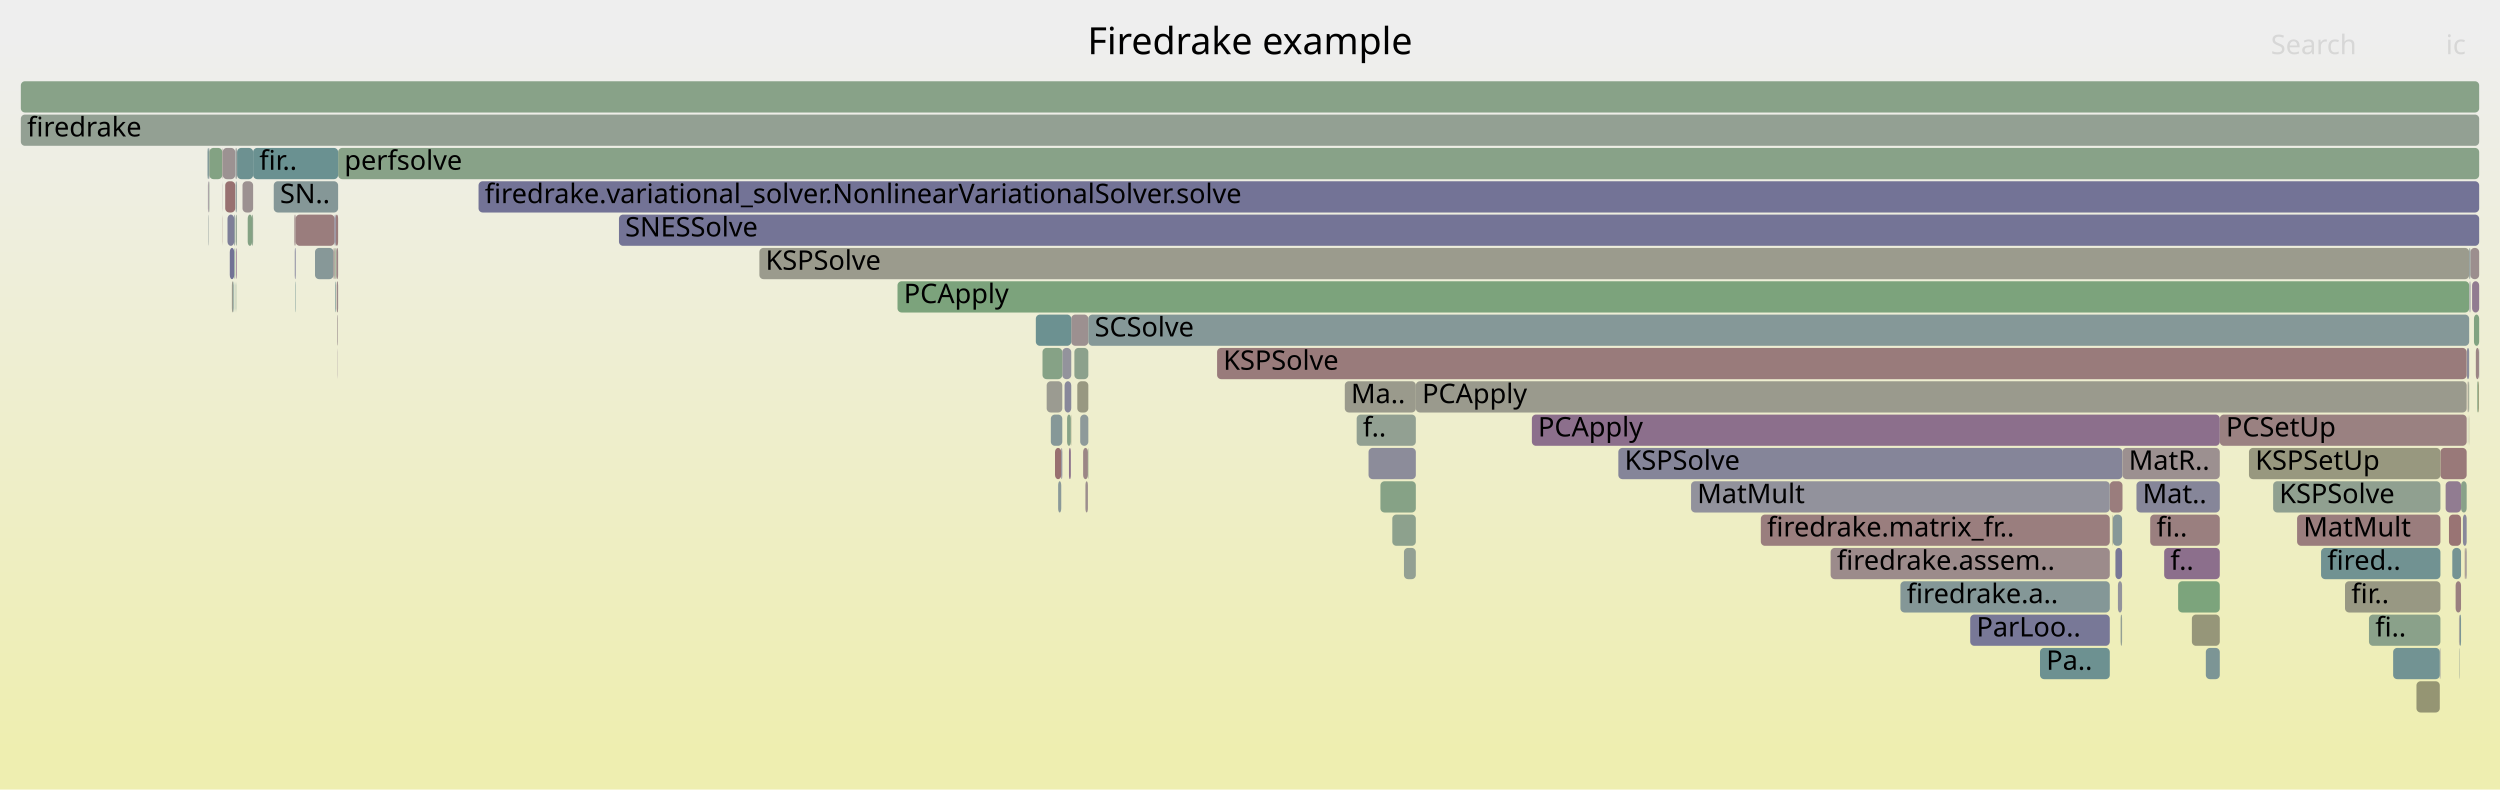
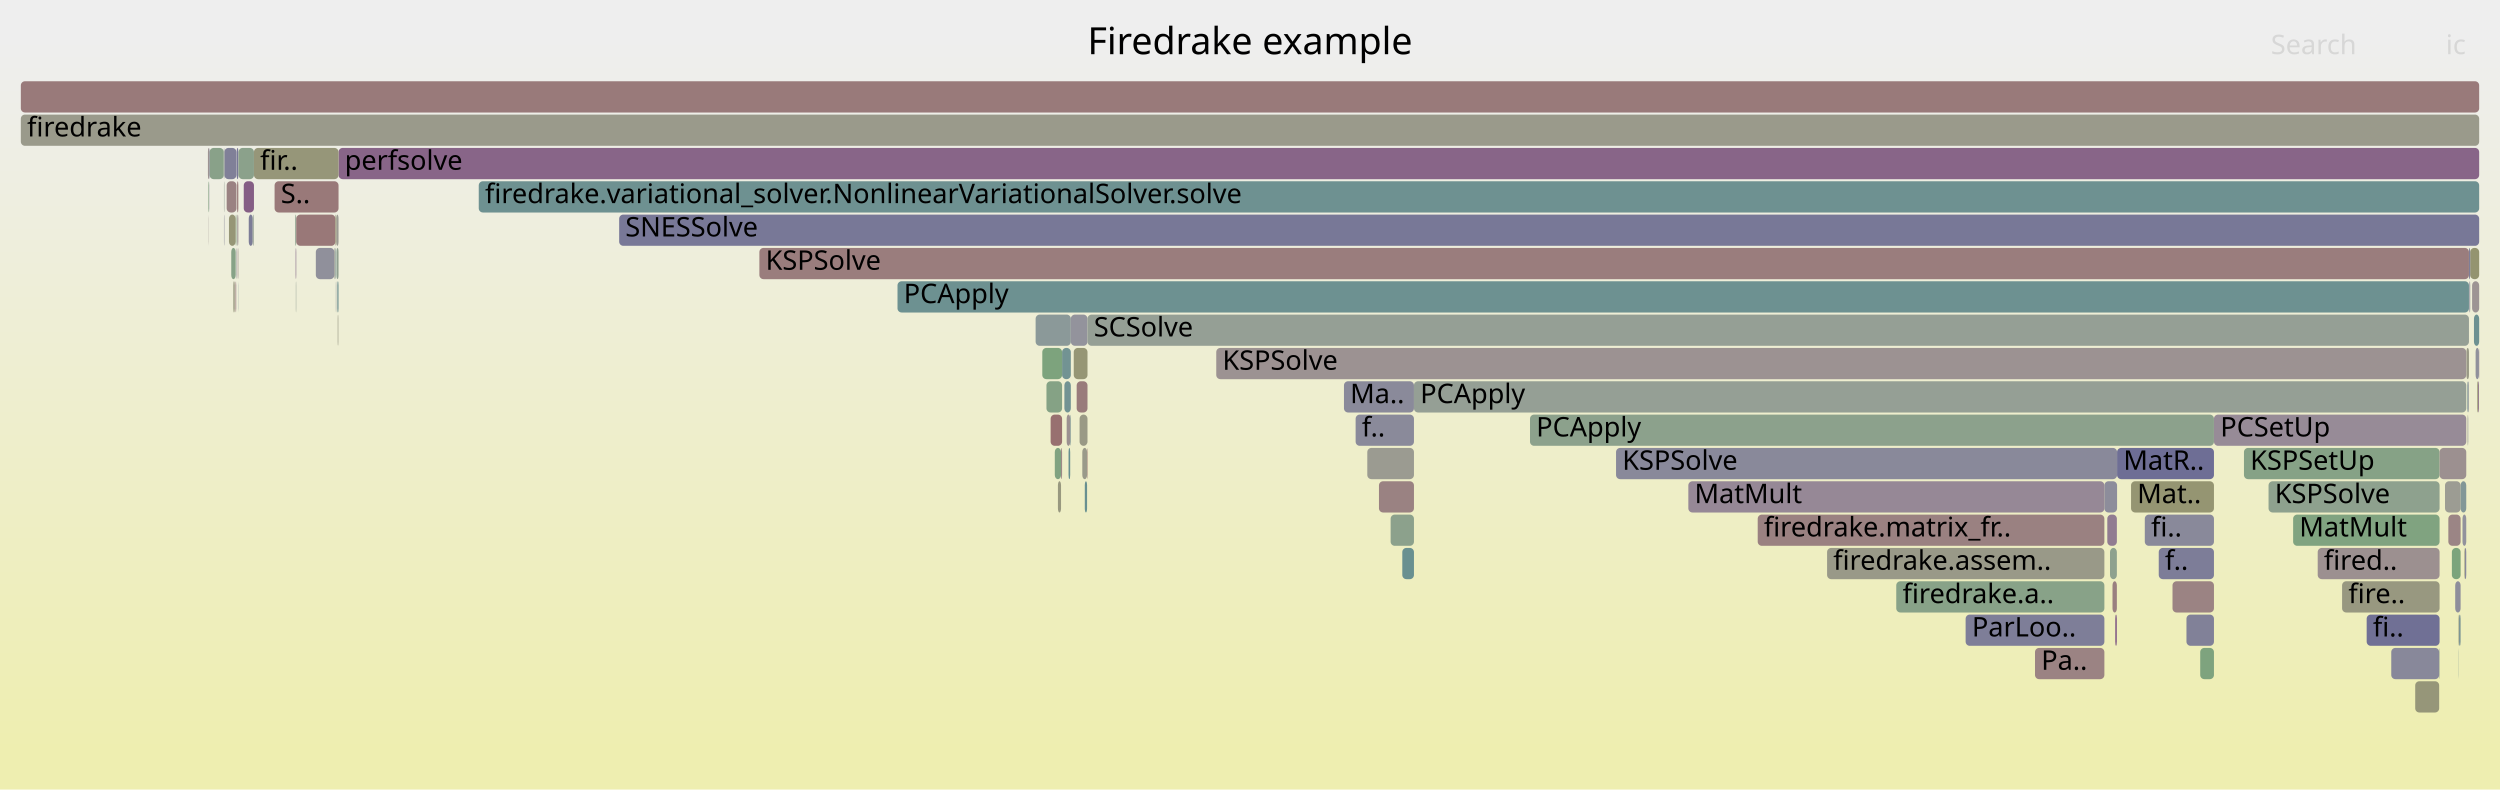
<svg xmlns="http://www.w3.org/2000/svg" version="1.1" width="1200" height="379" viewBox="0 0 1200 379">
  <defs>
    <linearGradient id="background" y1="0" y2="1" x1="0" x2="0">
      <stop stop-color="#eeeeee" offset="5%" />
      <stop stop-color="#eeeeb0" offset="95%" />
    </linearGradient>
  </defs>
  <style type="text/css">
	text { font-family:Verdana; font-size:13px; fill:rgb(0,0,0); }
	#search, #ignorecase { opacity:0.1; cursor:pointer; }
	#search:hover, #search.show, #ignorecase:hover, #ignorecase.show { opacity:1; }
	#subtitle { text-anchor:middle; font-color:rgb(160,160,160); }
	#title { text-anchor:middle; font-size:18px}
	#unzoom { cursor:pointer; }
	#frames &gt; *:hover { stroke:black; stroke-width:0.5; cursor:pointer; }
	.hide { display:none; }
	.parent { opacity:0.5; }
</style>
  <rect x="0.0" y="0" width="1200.0" height="379.0" fill="url(#background)" />
  <text id="title" x="600.00" y="26">Firedrake example</text>
  <text id="details" x="10.00" y="361"> </text>
  <text id="unzoom" x="10.00" y="26" class="hide">Reset Zoom</text>
  <text id="search" x="1090.00" y="26">Search</text>
  <text id="ignorecase" x="1174.00" y="26">ic</text>
  <text id="matched" x="1090.00" y="361"> </text>
  <g id="frames">
    <g>
-       <rect x="112.5" y="119" width="0.2" height="15.0" fill="rgb(127.001,149.963,149.963)" rx="2" ry="2" />
-       <text x="115.54" y="129.5" />
-     </g>
-     <g>
-       <rect x="1184.5" y="183" width="0.2" height="15.0" fill="rgb(154.927,134.443,134.443)" rx="2" ry="2" />
-       <text x="1187.50" y="193.5" />
-     </g>
-     <g>
-       <rect x="912.2" y="279" width="100.5" height="15.0" fill="rgb(132.051,151.272,151.272)" rx="2" ry="2" />
-       <text x="915.22" y="289.5">firedrake.a..</text>
-     </g>
-     <g>
-       <rect x="1183.1" y="263" width="0.2" height="15.0" fill="rgb(152.184,113.409,113.409)" rx="2" ry="2" />
-       <text x="1186.13" y="273.5" />
-     </g>
-     <g>
-       <rect x="1178.7" y="279" width="2.6" height="15.0" fill="rgb(154.149,128.472,128.472)" rx="2" ry="2" />
-       <text x="1181.72" y="289.5" />
-     </g>
-     <g>
-       <rect x="113.4" y="119" width="0.3" height="15.0" fill="rgb(135.244,99.688,135.244)" rx="2" ry="2" />
-       <text x="116.39" y="129.5" />
-     </g>
-     <g>
-       <rect x="1171.1" y="311" width="0.3" height="15.0" fill="rgb(145.297,145.297,155.541)" rx="2" ry="2" />
-       <text x="1174.08" y="321.5" />
-     </g>
-     <g>
-       <rect x="141.5" y="119" width="0.4" height="15.0" fill="rgb(119.019,119.019,150.455)" rx="2" ry="2" />
-       <text x="144.50" y="129.5" />
-     </g>
-     <g>
-       <rect x="10.0" y="55" width="1180.0" height="15.0" fill="rgb(147.317,159.739,147.317)" rx="2" ry="2" />
+       <rect x="520.7" y="231" width="1.1" height="15.0" fill="rgb(104.494,144.128,144.128)" rx="2" ry="2" />
+       <text x="523.66" y="241.5" />
+     </g>
+     <g>
+       <rect x="775.7" y="215" width="240.5" height="15.0" fill="rgb(137.355,137.355,154.004)" rx="2" ry="2" />
+       <text x="778.70" y="225.5">KSPSolve</text>
+     </g>
+     <g>
+       <rect x="1159.3" y="327" width="11.5" height="15.0" fill="rgb(150.354,150.354,120.948)" rx="2" ry="2" />
+       <text x="1162.27" y="337.5" />
+     </g>
+     <g>
+       <rect x="1100.7" y="247" width="70.3" height="15.0" fill="rgb(127.746,162.925,127.746)" rx="2" ry="2" />
+       <text x="1103.68" y="257.5">MatMult</text>
+     </g>
+     <g>
+       <rect x="1022.9" y="231" width="39.8" height="15.0" fill="rgb(148.868,148.868,113.743)" rx="2" ry="2" />
+       <text x="1025.86" y="241.5">Mat..</text>
+     </g>
+     <g>
+       <rect x="645.1" y="183" width="33.6" height="15.0" fill="rgb(138.151,138.151,154.158)" rx="2" ry="2" />
+       <text x="648.07" y="193.5">Ma..</text>
+     </g>
+     <g>
+       <rect x="100.6" y="71" width="6.8" height="15.0" fill="rgb(137.089,161.404,137.089)" rx="2" ry="2" />
+       <text x="103.56" y="81.5" />
+     </g>
+     <g>
+       <rect x="1112.5" y="263" width="58.5" height="15.0" fill="rgb(156.143,143.765,143.765)" rx="2" ry="2" />
+       <text x="1115.46" y="273.5">fired..</text>
+     </g>
+     <g>
+       <rect x="1184.3" y="183" width="0.3" height="15.0" fill="rgb(124.449,149.302,149.302)" rx="2" ry="2" />
+       <text x="1187.34" y="193.5" />
+     </g>
+     <g>
+       <rect x="1175.2" y="247" width="5.9" height="15.0" fill="rgb(154.733,132.95,132.95)" rx="2" ry="2" />
+       <text x="1178.23" y="257.5" />
+     </g>
+     <g>
+       <rect x="516.8" y="183" width="5.2" height="15.0" fill="rgb(153.496,123.466,123.466)" rx="2" ry="2" />
+       <text x="519.79" y="193.5" />
+     </g>
+     <g>
+       <rect x="1184.6" y="183" width="0.2" height="15.0" fill="rgb(121.965,148.658,148.658)" rx="2" ry="2" />
+       <text x="1187.61" y="193.5" />
+     </g>
+     <g>
+       <rect x="112.9" y="135" width="0.2" height="15.0" fill="rgb(154.3,129.633,129.633)" rx="2" ry="2" />
+       <text x="115.94" y="145.5" />
+     </g>
+     <g>
+       <rect x="114.4" y="71" width="0.1" height="15.0" fill="rgb(151.504,151.504,126.519)" rx="2" ry="2" />
+       <text x="117.37" y="81.5" />
+     </g>
+     <g>
+       <rect x="1183.1" y="263" width="0.7" height="15.0" fill="rgb(135.577,135.577,153.66)" rx="2" ry="2" />
+       <text x="1186.06" y="273.5" />
+     </g>
+     <g>
+       <rect x="113.8" y="87" width="0.6" height="15.0" fill="rgb(153.243,121.527,121.527)" rx="2" ry="2" />
+       <text x="116.77" y="97.5" />
+     </g>
+     <g>
+       <rect x="113.4" y="135" width="0.1" height="15.0" fill="rgb(142.567,118.452,142.567)" rx="2" ry="2" />
+       <text x="116.40" y="145.5" />
+     </g>
+     <g>
+       <rect x="519.5" y="215" width="2.3" height="15.0" fill="rgb(153.795,153.795,137.624)" rx="2" ry="2" />
+       <text x="522.54" y="225.5" />
+     </g>
+     <g>
+       <rect x="1184.8" y="183" width="0.3" height="15.0" fill="rgb(143.834,143.834,155.258)" rx="2" ry="2" />
+       <text x="1187.81" y="193.5" />
+     </g>
+     <g>
+       <rect x="877.0" y="263" width="133.1" height="15.0" fill="rgb(153.397,153.397,135.693)" rx="2" ry="2" />
+       <text x="879.96" y="273.5">firedrake.assem..</text>
+     </g>
+     <g>
+       <rect x="509.3" y="215" width="0.5" height="15.0" fill="rgb(154.581,131.785,131.785)" rx="2" ry="2" />
+       <text x="512.27" y="225.5" />
+     </g>
+     <g>
+       <rect x="507.8" y="231" width="1.5" height="15.0" fill="rgb(151.508,151.508,126.537)" rx="2" ry="2" />
+       <text x="510.79" y="241.5" />
+     </g>
+     <g>
+       <rect x="108.8" y="87" width="4.7" height="15.0" fill="rgb(154.319,129.777,129.777)" rx="2" ry="2" />
+       <text x="111.80" y="97.5" />
+     </g>
+     <g>
+       <rect x="1014.0" y="279" width="2.1" height="15.0" fill="rgb(154.036,127.612,127.612)" rx="2" ry="2" />
+       <text x="1017.05" y="289.5" />
+     </g>
+     <g>
+       <rect x="1036.2" y="263" width="26.5" height="15.0" fill="rgb(125.399,125.399,151.69)" rx="2" ry="2" />
+       <text x="1039.16" y="273.5">f..</text>
+     </g>
+     <g>
+       <rect x="1180.2" y="311" width="0.1" height="15.0" fill="rgb(123.278,148.998,148.998)" rx="2" ry="2" />
+       <text x="1183.21" y="321.5" />
+     </g>
+     <g>
+       <rect x="161.4" y="103" width="1.1" height="15.0" fill="rgb(155.763,155.763,147.158)" rx="2" ry="2" />
+       <text x="164.40" y="113.5" />
+     </g>
+     <g>
+       <rect x="1029.5" y="247" width="33.2" height="15.0" fill="rgb(137.385,137.385,154.01)" rx="2" ry="2" />
+       <text x="1032.51" y="257.5">fi..</text>
+     </g>
+     <g>
+       <rect x="113.2" y="119" width="0.1" height="15.0" fill="rgb(135.125,161.724,135.125)" rx="2" ry="2" />
+       <text x="116.19" y="129.5" />
+     </g>
+     <g>
+       <rect x="111.0" y="119" width="2.1" height="15.0" fill="rgb(134.554,161.817,134.554)" rx="2" ry="2" />
+       <text x="113.97" y="129.5" />
+     </g>
+     <g>
+       <rect x="107.7" y="71" width="5.8" height="15.0" fill="rgb(128.004,128.004,152.194)" rx="2" ry="2" />
+       <text x="110.66" y="81.5" />
+     </g>
+     <g>
+       <rect x="650.7" y="199" width="28.0" height="15.0" fill="rgb(138.211,138.211,154.17)" rx="2" ry="2" />
+       <text x="653.68" y="209.5">f..</text>
+     </g>
+     <g>
+       <rect x="1010.1" y="231" width="6.1" height="15.0" fill="rgb(141.079,141.079,154.725)" rx="2" ry="2" />
+       <text x="1013.07" y="241.5" />
+     </g>
+     <g>
+       <rect x="1178.5" y="279" width="2.6" height="15.0" fill="rgb(141.73,141.73,154.851)" rx="2" ry="2" />
+       <text x="1181.47" y="289.5" />
+     </g>
+     <g>
+       <rect x="142.0" y="135" width="0.2" height="15.0" fill="rgb(148.26,159.586,148.26)" rx="2" ry="2" />
+       <text x="145.03" y="145.5" />
+     </g>
+     <g>
+       <rect x="100.2" y="103" width="0.1" height="15.0" fill="rgb(156.215,144.319,144.319)" rx="2" ry="2" />
+       <text x="103.16" y="113.5" />
+     </g>
+     <g>
+       <rect x="114.3" y="135" width="0.1" height="15.0" fill="rgb(126.539,149.843,149.843)" rx="2" ry="2" />
+       <text x="117.26" y="145.5" />
+     </g>
+     <g>
+       <rect x="1062.7" y="199" width="121.1" height="15.0" fill="rgb(150.624,139.098,150.624)" rx="2" ry="2" />
+       <text x="1065.75" y="209.5">PCSetUp</text>
+     </g>
+     <g>
+       <rect x="160.5" y="119" width="0.5" height="15.0" fill="rgb(154.364,154.364,140.378)" rx="2" ry="2" />
+       <text x="163.51" y="129.5" />
+     </g>
+     <g>
+       <rect x="141.7" y="103" width="0.5" height="15.0" fill="rgb(141.603,160.669,141.603)" rx="2" ry="2" />
+       <text x="144.69" y="113.5" />
+     </g>
+     <g>
+       <rect x="107.4" y="71" width="0.3" height="15.0" fill="rgb(148.18,159.599,148.18)" rx="2" ry="2" />
+       <text x="110.40" y="81.5" />
+     </g>
+     <g>
+       <rect x="151.6" y="119" width="8.9" height="15.0" fill="rgb(144.059,144.059,155.302)" rx="2" ry="2" />
+       <text x="154.64" y="129.5" />
+     </g>
+     <g>
+       <rect x="141.9" y="119" width="0.3" height="15.0" fill="rgb(141.145,114.81,141.145)" rx="2" ry="2" />
+       <text x="144.86" y="129.5" />
+     </g>
+     <g>
+       <rect x="112.7" y="135" width="0.2" height="15.0" fill="rgb(152.333,114.551,114.551)" rx="2" ry="2" />
+       <text x="115.73" y="145.5" />
+     </g>
+     <g>
+       <rect x="810.4" y="231" width="199.7" height="15.0" fill="rgb(149.544,136.332,149.544)" rx="2" ry="2" />
+       <text x="813.36" y="241.5">MatMult</text>
+     </g>
+     <g>
+       <rect x="1183.9" y="167" width="1.2" height="15.0" fill="rgb(152.852,152.852,133.052)" rx="2" ry="2" />
+       <text x="1186.86" y="177.5" />
+     </g>
+     <g>
+       <rect x="113.6" y="71" width="0.8" height="15.0" fill="rgb(120.393,120.393,150.721)" rx="2" ry="2" />
+       <text x="116.61" y="81.5" />
+     </g>
+     <g>
+       <rect x="100.4" y="71" width="0.2" height="15.0" fill="rgb(120.976,120.976,150.834)" rx="2" ry="2" />
+       <text x="103.42" y="81.5" />
+     </g>
+     <g>
+       <rect x="114.1" y="119" width="0.3" height="15.0" fill="rgb(155.27,137.07,137.07)" rx="2" ry="2" />
+       <text x="117.07" y="129.5" />
+     </g>
+     <g>
+       <rect x="142.2" y="103" width="18.8" height="15.0" fill="rgb(153.009,119.736,119.736)" rx="2" ry="2" />
+       <text x="145.20" y="113.5" />
+     </g>
+     <g>
+       <rect x="113.3" y="119" width="0.2" height="15.0" fill="rgb(142.163,142.163,154.935)" rx="2" ry="2" />
+       <text x="116.34" y="129.5" />
+     </g>
+     <g>
+       <rect x="504.3" y="199" width="5.5" height="15.0" fill="rgb(152.055,112.42,112.42)" rx="2" ry="2" />
+       <text x="507.30" y="209.5" />
+     </g>
+     <g>
+       <rect x="131.8" y="87" width="30.7" height="15.0" fill="rgb(153.165,120.933,120.933)" rx="2" ry="2" />
+       <text x="134.78" y="97.5">S..</text>
+     </g>
+     <g>
+       <rect x="1124.2" y="279" width="46.8" height="15.0" fill="rgb(151.836,151.836,128.128)" rx="2" ry="2" />
+       <text x="1127.23" y="289.5">fire..</text>
+     </g>
+     <g>
+       <rect x="502.3" y="183" width="7.5" height="15.0" fill="rgb(132.504,162.151,132.504)" rx="2" ry="2" />
+       <text x="505.30" y="193.5" />
+     </g>
+     <g>
+       <rect x="113.1" y="103" width="0.4" height="15.0" fill="rgb(133.702,161.955,133.702)" rx="2" ry="2" />
+       <text x="116.08" y="113.5" />
+     </g>
+     <g>
+       <rect x="161.6" y="119" width="0.9" height="15.0" fill="rgb(143.655,160.335,143.655)" rx="2" ry="2" />
+       <text x="164.63" y="129.5" />
+     </g>
+     <g>
+       <rect x="1176.9" y="263" width="4.2" height="15.0" fill="rgb(124.037,163.529,124.037)" rx="2" ry="2" />
+       <text x="1179.87" y="273.5" />
+     </g>
+     <g>
+       <rect x="1049.5" y="295" width="13.2" height="15.0" fill="rgb(129.197,129.197,152.425)" rx="2" ry="2" />
+       <text x="1052.46" y="305.5" />
+     </g>
+     <g>
+       <rect x="518.2" y="199" width="3.8" height="15.0" fill="rgb(152.89,152.89,133.236)" rx="2" ry="2" />
+       <text x="521.17" y="209.5" />
+     </g>
+     <g>
+       <rect x="1185.3" y="135" width="0.4" height="15.0" fill="rgb(133.618,133.618,153.281)" rx="2" ry="2" />
+       <text x="1188.30" y="145.5" />
+     </g>
+     <g>
+       <rect x="1185.7" y="119" width="4.3" height="15.0" fill="rgb(148.442,148.442,111.678)" rx="2" ry="2" />
+       <text x="1188.67" y="129.5" />
+     </g>
+     <g>
+       <rect x="100.5" y="87" width="0.1" height="15.0" fill="rgb(131.671,131.671,152.904)" rx="2" ry="2" />
+       <text x="103.46" y="97.5" />
+     </g>
+     <g>
+       <rect x="734.4" y="199" width="328.3" height="15.0" fill="rgb(140.206,160.897,140.206)" rx="2" ry="2" />
+       <text x="737.39" y="209.5">PCApply</text>
+     </g>
+     <g>
+       <rect x="1186.6" y="135" width="3.4" height="15.0" fill="rgb(156.723,148.211,148.211)" rx="2" ry="2" />
+       <text x="1189.56" y="145.5" />
+     </g>
+     <g>
+       <rect x="667.5" y="247" width="11.2" height="15.0" fill="rgb(139.72,160.976,139.72)" rx="2" ry="2" />
+       <text x="670.51" y="257.5" />
+     </g>
+     <g>
+       <rect x="509.8" y="167" width="4.2" height="15.0" fill="rgb(114.383,146.692,146.692)" rx="2" ry="2" />
+       <text x="512.78" y="177.5" />
+     </g>
+     <g>
+       <rect x="515.4" y="167" width="6.6" height="15.0" fill="rgb(149.512,149.512,116.868)" rx="2" ry="2" />
+       <text x="518.41" y="177.5" />
+     </g>
+     <g>
+       <rect x="1056.1" y="311" width="6.6" height="15.0" fill="rgb(125.724,163.254,125.724)" rx="2" ry="2" />
+       <text x="1059.10" y="321.5" />
+     </g>
+     <g>
+       <rect x="1189.9" y="167" width="0.1" height="15.0" fill="rgb(133.711,95.759,133.711)" rx="2" ry="2" />
+       <text x="1192.86" y="177.5" />
+     </g>
+     <g>
+       <rect x="497.1" y="151" width="16.9" height="15.0" fill="rgb(139.253,153.14,153.14)" rx="2" ry="2" />
+       <text x="500.08" y="161.5" />
+     </g>
+     <g>
+       <rect x="1188.3" y="167" width="1.6" height="15.0" fill="rgb(143.695,143.695,155.231)" rx="2" ry="2" />
+       <text x="1191.35" y="177.5" />
+     </g>
+     <g>
+       <rect x="112.0" y="135" width="0.6" height="15.0" fill="rgb(151.589,151.589,126.931)" rx="2" ry="2" />
+       <text x="114.99" y="145.5" />
+     </g>
+     <g>
+       <rect x="119.4" y="103" width="1.9" height="15.0" fill="rgb(124.027,124.027,151.425)" rx="2" ry="2" />
+       <text x="122.42" y="113.5" />
+     </g>
+     <g>
+       <rect x="1185.0" y="199" width="0.1" height="15.0" fill="rgb(124.889,124.889,151.591)" rx="2" ry="2" />
+       <text x="1187.97" y="209.5" />
+     </g>
+     <g>
+       <rect x="1189.5" y="183" width="0.4" height="15.0" fill="rgb(135.156,99.462,135.156)" rx="2" ry="2" />
+       <text x="1192.50" y="193.5" />
+     </g>
+     <g>
+       <rect x="1147.8" y="311" width="23.0" height="15.0" fill="rgb(135.891,135.891,153.721)" rx="2" ry="2" />
+       <text x="1150.77" y="321.5" />
+     </g>
+     <g>
+       <rect x="1182.9" y="263" width="0.2" height="15.0" fill="rgb(149.105,149.105,114.891)" rx="2" ry="2" />
+       <text x="1185.93" y="273.5" />
+     </g>
+     <g>
+       <rect x="678.7" y="183" width="505.1" height="15.0" fill="rgb(149.422,159.396,149.422)" rx="2" ry="2" />
+       <text x="681.71" y="193.5">PCApply</text>
+     </g>
+     <g>
+       <rect x="1088.9" y="231" width="82.1" height="15.0" fill="rgb(142.299,160.556,142.299)" rx="2" ry="2" />
+       <text x="1091.89" y="241.5">KSPSolve</text>
+     </g>
+     <g>
+       <rect x="976.8" y="311" width="33.3" height="15.0" fill="rgb(154.527,131.375,131.375)" rx="2" ry="2" />
+       <text x="979.80" y="321.5">Pa..</text>
+     </g>
+     <g>
+       <rect x="107.5" y="87" width="0.2" height="15.0" fill="rgb(147.907,159.643,147.907)" rx="2" ry="2" />
+       <text x="110.46" y="97.5" />
+     </g>
+     <g>
+       <rect x="1185.1" y="119" width="0.6" height="15.0" fill="rgb(126.004,126.004,151.807)" rx="2" ry="2" />
+       <text x="1188.14" y="129.5" />
+     </g>
+     <g>
+       <rect x="10.0" y="39" width="1180.0" height="15.0" fill="rgb(153.256,121.627,121.627)" rx="2" ry="2" />
+       <text x="13.00" y="49.5" />
+     </g>
+     <g>
+       <rect x="109.9" y="103" width="3.2" height="15.0" fill="rgb(149.705,149.705,117.803)" rx="2" ry="2" />
+       <text x="112.95" y="113.5" />
+     </g>
+     <g>
+       <rect x="121.3" y="103" width="0.5" height="15.0" fill="rgb(147.534,159.704,147.534)" rx="2" ry="2" />
+       <text x="124.34" y="113.5" />
+     </g>
+     <g>
+       <rect x="161.9" y="135" width="0.6" height="15.0" fill="rgb(114.627,146.755,146.755)" rx="2" ry="2" />
+       <text x="164.85" y="145.5" />
+     </g>
+     <g>
+       <rect x="1016.2" y="215" width="46.5" height="15.0" fill="rgb(110.358,110.358,148.779)" rx="2" ry="2" />
+       <text x="1019.21" y="225.5">MatR..</text>
+     </g>
+     <g>
+       <rect x="656.3" y="215" width="22.4" height="15.0" fill="rgb(155.354,155.354,145.177)" rx="2" ry="2" />
+       <text x="659.29" y="225.5" />
+     </g>
+     <g>
+       <rect x="1173.6" y="231" width="7.5" height="15.0" fill="rgb(155.673,155.673,146.721)" rx="2" ry="2" />
+       <text x="1176.59" y="241.5" />
+     </g>
+     <g>
+       <rect x="843.7" y="247" width="166.4" height="15.0" fill="rgb(154.244,129.205,129.205)" rx="2" ry="2" />
+       <text x="846.66" y="257.5">firedrake.matrix_fr..</text>
+     </g>
+     <g>
+       <rect x="514.0" y="151" width="8.0" height="15.0" fill="rgb(147.393,147.393,155.947)" rx="2" ry="2" />
+       <text x="516.97" y="161.5" />
+     </g>
+     <g>
+       <rect x="1180.1" y="295" width="0.2" height="15.0" fill="rgb(150.962,150.962,123.894)" rx="2" ry="2" />
+       <text x="1183.08" y="305.5" />
+     </g>
+     <g>
+       <rect x="1170.8" y="311" width="0.2" height="15.0" fill="rgb(144.254,160.238,144.254)" rx="2" ry="2" />
+       <text x="1173.76" y="321.5" />
+     </g>
+     <g>
+       <rect x="112.6" y="135" width="0.1" height="15.0" fill="rgb(154.531,154.531,141.187)" rx="2" ry="2" />
+       <text x="115.59" y="145.5" />
+     </g>
+     <g>
+       <rect x="162.1" y="151" width="0.3" height="15.0" fill="rgb(153.051,153.051,134.015)" rx="2" ry="2" />
+       <text x="165.08" y="161.5" />
+     </g>
+     <g>
+       <rect x="107.5" y="103" width="0.2" height="15.0" fill="rgb(141.746,141.746,154.854)" rx="2" ry="2" />
+       <text x="110.53" y="113.5" />
+     </g>
+     <g>
+       <rect x="1181.1" y="231" width="2.7" height="15.0" fill="rgb(130.133,150.775,150.775)" rx="2" ry="2" />
+       <text x="1184.12" y="241.5" />
+     </g>
+     <g>
+       <rect x="1015.3" y="295" width="0.8" height="15.0" fill="rgb(135.541,100.448,135.541)" rx="2" ry="2" />
+       <text x="1018.31" y="305.5" />
+     </g>
+     <g>
+       <rect x="512.0" y="199" width="1.7" height="15.0" fill="rgb(156.332,145.212,145.212)" rx="2" ry="2" />
+       <text x="514.99" y="209.5" />
+     </g>
+     <g>
+       <rect x="114.5" y="71" width="7.4" height="15.0" fill="rgb(139.377,161.032,139.377)" rx="2" ry="2" />
+       <text x="117.50" y="81.5" />
+     </g>
+     <g>
+       <rect x="506.3" y="215" width="3.0" height="15.0" fill="rgb(129.336,162.666,129.336)" rx="2" ry="2" />
+       <text x="509.30" y="225.5" />
+     </g>
+     <g>
+       <rect x="161.0" y="103" width="0.4" height="15.0" fill="rgb(149.774,149.774,118.134)" rx="2" ry="2" />
+       <text x="164.05" y="113.5" />
+     </g>
+     <g>
+       <rect x="162.5" y="71" width="1027.5" height="15.0" fill="rgb(135.582,100.554,135.582)" rx="2" ry="2" />
+       <text x="165.46" y="81.5">perfsolve</text>
+     </g>
+     <g>
+       <rect x="1184.4" y="199" width="0.2" height="15.0" fill="rgb(155.468,155.468,145.73)" rx="2" ry="2" />
+       <text x="1187.43" y="209.5" />
+     </g>
+     <g>
+       <rect x="430.8" y="135" width="754.3" height="15.0" fill="rgb(108.809,145.247,145.247)" rx="2" ry="2" />
+       <text x="433.79" y="145.5">PCApply</text>
+     </g>
+     <g>
+       <rect x="1011.5" y="247" width="4.6" height="15.0" fill="rgb(144.72,123.97,144.72)" rx="2" ry="2" />
+       <text x="1014.52" y="257.5" />
+     </g>
+     <g>
+       <rect x="522.0" y="151" width="663.1" height="15.0" fill="rgb(149.008,159.464,149.008)" rx="2" ry="2" />
+       <text x="525.03" y="161.5">SCSolve</text>
+     </g>
+     <g>
+       <rect x="673.1" y="263" width="5.6" height="15.0" fill="rgb(105.059,144.274,144.274)" rx="2" ry="2" />
+       <text x="676.11" y="273.5" />
+     </g>
+     <g>
+       <rect x="161.1" y="119" width="0.3" height="15.0" fill="rgb(107.412,144.885,144.885)" rx="2" ry="2" />
+       <text x="164.14" y="129.5" />
+     </g>
+     <g>
+       <rect x="583.8" y="167" width="600.0" height="15.0" fill="rgb(156.433,145.99,145.99)" rx="2" ry="2" />
+       <text x="586.78" y="177.5">KSPSolve</text>
+     </g>
+     <g>
+       <rect x="229.8" y="87" width="960.2" height="15.0" fill="rgb(109.52,145.431,145.431)" rx="2" ry="2" />
+       <text x="232.81" y="97.5">firedrake.variational_solver.NonlinearVariationalSolver.solve</text>
+     </g>
+     <g>
+       <rect x="1182.0" y="247" width="1.8" height="15.0" fill="rgb(146.261,146.261,155.728)" rx="2" ry="2" />
+       <text x="1185.03" y="257.5" />
+     </g>
+     <g>
+       <rect x="10.0" y="55" width="1180.0" height="15.0" fill="rgb(153.99,153.99,138.565)" rx="2" ry="2" />
      <text x="13.00" y="65.5">firedrake</text>
    </g>
    <g>
-       <rect x="162.1" y="167" width="0.1" height="15.0" fill="rgb(144.071,122.307,144.071)" rx="2" ry="2" />
-       <text x="165.11" y="177.5" />
-     </g>
-     <g>
-       <rect x="116.4" y="87" width="5.1" height="15.0" fill="rgb(156.363,145.447,145.447)" rx="2" ry="2" />
-       <text x="119.36" y="97.5" />
-     </g>
-     <g>
-       <rect x="141.9" y="103" width="18.7" height="15.0" fill="rgb(153.679,124.873,124.873)" rx="2" ry="2" />
-       <text x="144.86" y="113.5" />
-     </g>
-     <g>
-       <rect x="1175.5" y="247" width="5.8" height="15.0" fill="rgb(152.559,116.285,116.285)" rx="2" ry="2" />
-       <text x="1178.52" y="257.5" />
-     </g>
-     <g>
-       <rect x="651.2" y="199" width="28.4" height="15.0" fill="rgb(145.558,160.025,145.558)" rx="2" ry="2" />
-       <text x="654.18" y="209.5">f..</text>
-     </g>
-     <g>
-       <rect x="504.4" y="199" width="5.5" height="15.0" fill="rgb(134.256,151.844,151.844)" rx="2" ry="2" />
-       <text x="507.40" y="209.5" />
-     </g>
-     <g>
-       <rect x="162.3" y="71" width="1027.7" height="15.0" fill="rgb(135.962,161.588,135.962)" rx="2" ry="2" />
-       <text x="165.29" y="81.5">perfsolve</text>
-     </g>
-     <g>
-       <rect x="1184.7" y="183" width="0.2" height="15.0" fill="rgb(153.909,126.632,126.632)" rx="2" ry="2" />
-       <text x="1187.68" y="193.5" />
-     </g>
-     <g>
-       <rect x="584.2" y="167" width="599.8" height="15.0" fill="rgb(153.47,123.27,123.27)" rx="2" ry="2" />
-       <text x="587.17" y="177.5">KSPSolve</text>
-     </g>
-     <g>
-       <rect x="1180.6" y="295" width="0.7" height="15.0" fill="rgb(123.198,148.977,148.977)" rx="2" ry="2" />
-       <text x="1183.57" y="305.5" />
-     </g>
-     <g>
-       <rect x="1014.0" y="247" width="0.2" height="15.0" fill="rgb(148.735,148.735,113.101)" rx="2" ry="2" />
-       <text x="1017.05" y="257.5" />
-     </g>
-     <g>
-       <rect x="1148.7" y="311" width="22.4" height="15.0" fill="rgb(113.811,146.544,146.544)" rx="2" ry="2" />
-       <text x="1151.66" y="321.5" />
-     </g>
-     <g>
-       <rect x="106.8" y="103" width="0.1" height="15.0" fill="rgb(152.874,118.704,118.704)" rx="2" ry="2" />
-       <text x="109.82" y="113.5" />
-     </g>
-     <g>
-       <rect x="100.3" y="71" width="0.2" height="15.0" fill="rgb(133.586,133.586,153.275)" rx="2" ry="2" />
-       <text x="103.31" y="81.5" />
-     </g>
-     <g>
-       <rect x="1189.9" y="167" width="0.1" height="15.0" fill="rgb(125.988,125.988,151.804)" rx="2" ry="2" />
-       <text x="1192.87" y="177.5" />
-     </g>
-     <g>
-       <rect x="513.1" y="215" width="0.9" height="15.0" fill="rgb(140.309,112.668,140.309)" rx="2" ry="2" />
-       <text x="516.08" y="225.5" />
-     </g>
-     <g>
-       <rect x="662.6" y="231" width="17.0" height="15.0" fill="rgb(133.717,161.953,133.717)" rx="2" ry="2" />
-       <text x="665.57" y="241.5" />
-     </g>
-     <g>
-       <rect x="113.6" y="135" width="0.1" height="15.0" fill="rgb(132.402,162.167,132.402)" rx="2" ry="2" />
-       <text x="116.56" y="145.5" />
-     </g>
-     <g>
-       <rect x="1188.4" y="167" width="1.5" height="15.0" fill="rgb(154.726,132.9,132.9)" rx="2" ry="2" />
-       <text x="1191.38" y="177.5" />
-     </g>
-     <g>
-       <rect x="161.6" y="135" width="0.7" height="15.0" fill="rgb(155.131,136.001,136.001)" rx="2" ry="2" />
-       <text x="164.60" y="145.5" />
-     </g>
-     <g>
-       <rect x="99.8" y="87" width="0.4" height="15.0" fill="rgb(150.865,139.716,150.865)" rx="2" ry="2" />
-       <text x="102.84" y="97.5" />
-     </g>
-     <g>
-       <rect x="100.3" y="87" width="0.2" height="15.0" fill="rgb(142.72,160.487,142.72)" rx="2" ry="2" />
-       <text x="103.35" y="97.5" />
-     </g>
-     <g>
-       <rect x="112.3" y="135" width="0.1" height="15.0" fill="rgb(128.985,162.723,128.985)" rx="2" ry="2" />
-       <text x="115.29" y="145.5" />
-     </g>
-     <g>
-       <rect x="776.8" y="215" width="242.0" height="15.0" fill="rgb(132.923,132.923,153.146)" rx="2" ry="2" />
-       <text x="779.80" y="225.5">KSPSolve</text>
-     </g>
-     <g>
-       <rect x="945.7" y="295" width="67.0" height="15.0" fill="rgb(119.753,119.753,150.597)" rx="2" ry="2" />
-       <text x="948.72" y="305.5">ParLoo..</text>
-     </g>
-     <g>
-       <rect x="1065.5" y="199" width="118.5" height="15.0" fill="rgb(154.228,129.078,129.078)" rx="2" ry="2" />
-       <text x="1068.47" y="209.5">PCSetUp</text>
-     </g>
-     <g>
-       <rect x="100.0" y="103" width="0.2" height="15.0" fill="rgb(143.378,154.209,154.209)" rx="2" ry="2" />
-       <text x="103.03" y="113.5" />
-     </g>
-     <g>
-       <rect x="1114.1" y="263" width="57.3" height="15.0" fill="rgb(113.227,146.392,146.392)" rx="2" ry="2" />
-       <text x="1117.12" y="273.5">fired..</text>
-     </g>
-     <g>
-       <rect x="297.1" y="103" width="892.9" height="15.0" fill="rgb(115.565,115.565,149.787)" rx="2" ry="2" />
-       <text x="300.08" y="113.5">SNESSolve</text>
-     </g>
-     <g>
-       <rect x="1171.4" y="215" width="12.6" height="15.0" fill="rgb(153.186,121.089,121.089)" rx="2" ry="2" />
-       <text x="1174.37" y="225.5" />
-     </g>
-     <g>
-       <rect x="668.3" y="247" width="11.3" height="15.0" fill="rgb(141,160.767,141)" rx="2" ry="2" />
-       <text x="671.26" y="257.5" />
-     </g>
-     <g>
-       <rect x="112.8" y="135" width="0.1" height="15.0" fill="rgb(108.582,145.188,145.188)" rx="2" ry="2" />
-       <text x="115.76" y="145.5" />
-     </g>
-     <g>
-       <rect x="111.9" y="135" width="0.1" height="15.0" fill="rgb(129.157,162.695,129.157)" rx="2" ry="2" />
-       <text x="114.91" y="145.5" />
-     </g>
-     <g>
-       <rect x="161.1" y="103" width="1.2" height="15.0" fill="rgb(153.603,124.291,124.291)" rx="2" ry="2" />
-       <text x="164.10" y="113.5" />
-     </g>
-     <g>
-       <rect x="1184.1" y="167" width="1.1" height="15.0" fill="rgb(140.051,140.051,154.526)" rx="2" ry="2" />
-       <text x="1187.05" y="177.5" />
-     </g>
-     <g>
-       <rect x="430.8" y="135" width="754.4" height="15.0" fill="rgb(124.366,163.475,124.366)" rx="2" ry="2" />
-       <text x="433.82" y="145.5">PCApply</text>
-     </g>
-     <g>
-       <rect x="1079.5" y="215" width="91.9" height="15.0" fill="rgb(151.651,151.651,127.231)" rx="2" ry="2" />
-       <text x="1082.54" y="225.5">KSPSetUp</text>
-     </g>
-     <g>
-       <rect x="514.0" y="199" width="0.2" height="15.0" fill="rgb(149.506,149.506,116.835)" rx="2" ry="2" />
-       <text x="516.98" y="209.5" />
-     </g>
-     <g>
-       <rect x="106.9" y="71" width="6.0" height="15.0" fill="rgb(156.452,146.131,146.131)" rx="2" ry="2" />
-       <text x="109.94" y="81.5" />
-     </g>
-     <g>
-       <rect x="100.5" y="71" width="6.2" height="15.0" fill="rgb(131.156,162.37,131.156)" rx="2" ry="2" />
-       <text x="103.46" y="81.5" />
-     </g>
-     <g>
-       <rect x="521.0" y="231" width="1.2" height="15.0" fill="rgb(155.955,142.325,142.325)" rx="2" ry="2" />
-       <text x="524.02" y="241.5" />
-     </g>
-     <g>
-       <rect x="113.0" y="71" width="0.7" height="15.0" fill="rgb(145.317,154.712,154.712)" rx="2" ry="2" />
-       <text x="115.97" y="81.5" />
-     </g>
-     <g>
-       <rect x="113.7" y="71" width="0.1" height="15.0" fill="rgb(152.29,114.224,114.224)" rx="2" ry="2" />
-       <text x="116.67" y="81.5" />
-     </g>
-     <g>
-       <rect x="1018.8" y="215" width="46.7" height="15.0" fill="rgb(156.179,144.037,144.037)" rx="2" ry="2" />
-       <text x="1021.79" y="225.5">MatR..</text>
-     </g>
-     <g>
-       <rect x="1180.3" y="295" width="0.3" height="15.0" fill="rgb(156.76,148.49,148.49)" rx="2" ry="2" />
-       <text x="1183.31" y="305.5" />
-     </g>
-     <g>
-       <rect x="1177.1" y="263" width="4.2" height="15.0" fill="rgb(117.104,147.397,147.397)" rx="2" ry="2" />
-       <text x="1180.14" y="273.5" />
-     </g>
-     <g>
-       <rect x="517.1" y="183" width="5.3" height="15.0" fill="rgb(152.087,152.087,129.345)" rx="2" ry="2" />
-       <text x="520.09" y="193.5" />
-     </g>
-     <g>
-       <rect x="1182.2" y="247" width="1.8" height="15.0" fill="rgb(135.626,135.626,153.669)" rx="2" ry="2" />
-       <text x="1185.23" y="257.5" />
-     </g>
-     <g>
-       <rect x="1181.3" y="231" width="2.7" height="15.0" fill="rgb(136.54,161.493,136.54)" rx="2" ry="2" />
-       <text x="1184.34" y="241.5" />
-     </g>
-     <g>
-       <rect x="878.7" y="263" width="134.0" height="15.0" fill="rgb(155.586,139.49,139.49)" rx="2" ry="2" />
-       <text x="881.72" y="273.5">firedrake.assem..</text>
-     </g>
-     <g>
-       <rect x="519.9" y="215" width="2.3" height="15.0" fill="rgb(154.815,133.58,133.58)" rx="2" ry="2" />
-       <text x="522.89" y="225.5" />
-     </g>
-     <g>
-       <rect x="1045.5" y="279" width="20.0" height="15.0" fill="rgb(123.844,163.56,123.844)" rx="2" ry="2" />
-       <text x="1048.47" y="289.5" />
-     </g>
-     <g>
-       <rect x="1173.9" y="231" width="7.4" height="15.0" fill="rgb(144.84,124.278,144.84)" rx="2" ry="2" />
-       <text x="1176.91" y="241.5" />
-     </g>
-     <g>
-       <rect x="679.6" y="183" width="504.4" height="15.0" fill="rgb(154.412,154.412,140.61)" rx="2" ry="2" />
-       <text x="682.63" y="193.5">PCApply</text>
-     </g>
-     <g>
-       <rect x="99.6" y="71" width="0.7" height="15.0" fill="rgb(125.898,149.677,149.677)" rx="2" ry="2" />
-       <text x="102.62" y="81.5" />
-     </g>
-     <g>
-       <rect x="141.3" y="103" width="0.6" height="15.0" fill="rgb(154.802,133.479,133.479)" rx="2" ry="2" />
-       <text x="144.33" y="113.5" />
-     </g>
-     <g>
-       <rect x="514.2" y="151" width="8.2" height="15.0" fill="rgb(156.139,143.735,143.735)" rx="2" ry="2" />
-       <text x="517.23" y="161.5" />
-     </g>
-     <g>
-       <rect x="522.4" y="151" width="662.8" height="15.0" fill="rgb(132.989,151.516,151.516)" rx="2" ry="2" />
-       <text x="525.42" y="161.5">SCSolve</text>
-     </g>
-     <g>
-       <rect x="151.2" y="119" width="8.9" height="15.0" fill="rgb(135.058,152.052,152.052)" rx="2" ry="2" />
-       <text x="154.24" y="129.5" />
-     </g>
-     <g>
-       <rect x="1137.1" y="295" width="34.3" height="15.0" fill="rgb(138.288,161.209,138.288)" rx="2" ry="2" />
-       <text x="1140.15" y="305.5">fi..</text>
-     </g>
-     <g>
-       <rect x="506.4" y="215" width="3.0" height="15.0" fill="rgb(152.034,112.264,112.264)" rx="2" ry="2" />
-       <text x="509.39" y="225.5" />
-     </g>
-     <g>
-       <rect x="106.7" y="71" width="0.2" height="15.0" fill="rgb(154.927,134.441,134.441)" rx="2" ry="2" />
-       <text x="109.70" y="81.5" />
-     </g>
-     <g>
-       <rect x="502.4" y="183" width="7.5" height="15.0" fill="rgb(155.283,155.283,144.832)" rx="2" ry="2" />
-       <text x="505.40" y="193.5" />
-     </g>
-     <g>
-       <rect x="108.1" y="87" width="4.8" height="15.0" fill="rgb(152.126,112.969,112.969)" rx="2" ry="2" />
-       <text x="111.10" y="97.5" />
-     </g>
-     <g>
-       <rect x="113.8" y="71" width="7.7" height="15.0" fill="rgb(108.631,145.201,145.201)" rx="2" ry="2" />
-       <text x="116.80" y="81.5" />
-     </g>
-     <g>
-       <rect x="112.4" y="103" width="0.5" height="15.0" fill="rgb(137.068,152.573,152.573)" rx="2" ry="2" />
-       <text x="115.44" y="113.5" />
-     </g>
-     <g>
-       <rect x="1159.9" y="327" width="11.2" height="15.0" fill="rgb(149.117,149.117,114.95)" rx="2" ry="2" />
-       <text x="1162.87" y="337.5" />
-     </g>
-     <g>
-       <rect x="512.2" y="199" width="1.8" height="15.0" fill="rgb(135.408,161.678,135.408)" rx="2" ry="2" />
-       <text x="515.18" y="209.5" />
-     </g>
-     <g>
-       <rect x="1185.8" y="119" width="4.2" height="15.0" fill="rgb(155.857,141.573,141.573)" rx="2" ry="2" />
-       <text x="1188.77" y="129.5" />
-     </g>
-     <g>
-       <rect x="1185.4" y="135" width="0.4" height="15.0" fill="rgb(134.106,134.106,153.375)" rx="2" ry="2" />
-       <text x="1188.39" y="145.5" />
-     </g>
-     <g>
-       <rect x="673.9" y="263" width="5.7" height="15.0" fill="rgb(146.566,159.861,146.566)" rx="2" ry="2" />
-       <text x="676.95" y="273.5" />
-     </g>
-     <g>
-       <rect x="112.7" y="119" width="0.2" height="15.0" fill="rgb(124.382,163.473,124.382)" rx="2" ry="2" />
-       <text x="115.69" y="129.5" />
-     </g>
-     <g>
-       <rect x="1052.1" y="295" width="13.4" height="15.0" fill="rgb(150.376,150.376,121.052)" rx="2" ry="2" />
-       <text x="1055.14" y="305.5" />
-     </g>
-     <g>
-       <rect x="522.2" y="215" width="0.2" height="15.0" fill="rgb(137.86,161.279,137.86)" rx="2" ry="2" />
-       <text x="525.15" y="225.5" />
-     </g>
-     <g>
-       <rect x="229.7" y="87" width="960.3" height="15.0" fill="rgb(115.244,115.244,149.725)" rx="2" ry="2" />
-       <text x="232.68" y="97.5">firedrake.variational_solver.NonlinearVariationalSolver.solve</text>
-     </g>
-     <g>
-       <rect x="1183.3" y="263" width="0.7" height="15.0" fill="rgb(156.444,146.071,146.071)" rx="2" ry="2" />
-       <text x="1186.26" y="273.5" />
-     </g>
-     <g>
-       <rect x="497.2" y="151" width="17.0" height="15.0" fill="rgb(108.431,145.149,145.149)" rx="2" ry="2" />
-       <text x="500.17" y="161.5" />
-     </g>
-     <g>
-       <rect x="161.9" y="151" width="0.3" height="15.0" fill="rgb(155.996,142.636,142.636)" rx="2" ry="2" />
-       <text x="164.86" y="161.5" />
-     </g>
-     <g>
-       <rect x="1102.6" y="247" width="68.8" height="15.0" fill="rgb(153.666,124.775,124.775)" rx="2" ry="2" />
-       <text x="1105.60" y="257.5">MatMult</text>
-     </g>
-     <g>
-       <rect x="1125.6" y="279" width="45.8" height="15.0" fill="rgb(152.495,152.495,131.321)" rx="2" ry="2" />
-       <text x="1128.64" y="289.5">fir..</text>
-     </g>
-     <g>
-       <rect x="1016.6" y="279" width="2.0" height="15.0" fill="rgb(146.528,146.528,155.78)" rx="2" ry="2" />
-       <text x="1019.65" y="289.5" />
-     </g>
-     <g>
-       <rect x="1184.9" y="183" width="0.3" height="15.0" fill="rgb(138.422,161.187,138.422)" rx="2" ry="2" />
-       <text x="1187.88" y="193.5" />
-     </g>
-     <g>
-       <rect x="645.5" y="183" width="34.1" height="15.0" fill="rgb(154.311,154.311,140.121)" rx="2" ry="2" />
-       <text x="648.49" y="193.5">Ma..</text>
-     </g>
-     <g>
-       <rect x="364.5" y="119" width="820.7" height="15.0" fill="rgb(154.512,154.512,141.099)" rx="2" ry="2" />
-       <text x="367.47" y="129.5">KSPSolve</text>
-     </g>
-     <g>
-       <rect x="509.9" y="167" width="4.3" height="15.0" fill="rgb(147.06,147.06,155.883)" rx="2" ry="2" />
-       <text x="512.86" y="177.5" />
-     </g>
-     <g>
-       <rect x="160.1" y="119" width="0.5" height="15.0" fill="rgb(154.076,127.913,127.913)" rx="2" ry="2" />
-       <text x="163.06" y="129.5" />
-     </g>
-     <g>
-       <rect x="509.4" y="215" width="0.5" height="15.0" fill="rgb(132.298,132.298,153.025)" rx="2" ry="2" />
-       <text x="512.35" y="225.5" />
-     </g>
-     <g>
-       <rect x="10.0" y="39" width="1180.0" height="15.0" fill="rgb(135.801,161.614,135.801)" rx="2" ry="2" />
-       <text x="13.00" y="49.5" />
-     </g>
-     <g>
-       <rect x="735.3" y="199" width="330.2" height="15.0" fill="rgb(139.702,111.111,139.702)" rx="2" ry="2" />
-       <text x="738.25" y="209.5">PCApply</text>
-     </g>
-     <g>
-       <rect x="110.3" y="119" width="2.1" height="15.0" fill="rgb(113.161,113.161,149.322)" rx="2" ry="2" />
-       <text x="113.28" y="129.5" />
-     </g>
-     <g>
-       <rect x="1091.1" y="231" width="80.3" height="15.0" fill="rgb(143.801,160.312,143.801)" rx="2" ry="2" />
-       <text x="1094.07" y="241.5">KSPSolve</text>
-     </g>
-     <g>
-       <rect x="109.2" y="103" width="3.2" height="15.0" fill="rgb(126.238,126.238,151.853)" rx="2" ry="2" />
-       <text x="112.25" y="113.5" />
-     </g>
-     <g>
-       <rect x="141.7" y="135" width="0.2" height="15.0" fill="rgb(109.212,145.351,145.351)" rx="2" ry="2" />
-       <text x="144.68" y="145.5" />
-     </g>
-     <g>
-       <rect x="1184.6" y="199" width="0.1" height="15.0" fill="rgb(134.466,134.466,153.445)" rx="2" ry="2" />
-       <text x="1187.56" y="209.5" />
-     </g>
-     <g>
-       <rect x="1038.8" y="263" width="26.7" height="15.0" fill="rgb(139.606,110.866,139.606)" rx="2" ry="2" />
-       <text x="1041.80" y="273.5">f..</text>
-     </g>
-     <g>
-       <rect x="1012.7" y="231" width="6.1" height="15.0" fill="rgb(153.639,124.568,124.568)" rx="2" ry="2" />
-       <text x="1015.70" y="241.5" />
-     </g>
-     <g>
-       <rect x="113.2" y="103" width="0.5" height="15.0" fill="rgb(142.841,160.468,142.841)" rx="2" ry="2" />
-       <text x="116.25" y="113.5" />
-     </g>
-     <g>
-       <rect x="515.7" y="167" width="6.7" height="15.0" fill="rgb(139.913,160.944,139.913)" rx="2" ry="2" />
-       <text x="518.69" y="177.5" />
-     </g>
-     <g>
-       <rect x="1017.9" y="295" width="0.7" height="15.0" fill="rgb(148.343,159.572,148.343)" rx="2" ry="2" />
-       <text x="1020.89" y="305.5" />
-     </g>
-     <g>
-       <rect x="118.9" y="103" width="2.1" height="15.0" fill="rgb(132.075,162.22,132.075)" rx="2" ry="2" />
-       <text x="121.92" y="113.5" />
-     </g>
-     <g>
-       <rect x="1185.2" y="119" width="0.6" height="15.0" fill="rgb(140.097,153.358,153.358)" rx="2" ry="2" />
-       <text x="1188.22" y="129.5" />
-     </g>
-     <g>
-       <rect x="1189.5" y="183" width="0.4" height="15.0" fill="rgb(147.846,147.846,108.79)" rx="2" ry="2" />
-       <text x="1192.50" y="193.5" />
-     </g>
-     <g>
-       <rect x="1187.5" y="151" width="2.5" height="15.0" fill="rgb(129.377,162.66,129.377)" rx="2" ry="2" />
-       <text x="1190.51" y="161.5" />
-     </g>
-     <g>
-       <rect x="113.1" y="87" width="0.6" height="15.0" fill="rgb(141.233,153.653,153.653)" rx="2" ry="2" />
-       <text x="116.11" y="97.5" />
-     </g>
-     <g>
-       <rect x="1186.6" y="135" width="3.4" height="15.0" fill="rgb(144.786,124.139,144.786)" rx="2" ry="2" />
-       <text x="1189.64" y="145.5" />
-     </g>
-     <g>
-       <rect x="111.3" y="135" width="0.6" height="15.0" fill="rgb(154.857,154.857,142.768)" rx="2" ry="2" />
-       <text x="114.32" y="145.5" />
-     </g>
-     <g>
-       <rect x="160.6" y="103" width="0.5" height="15.0" fill="rgb(127.038,127.038,152.007)" rx="2" ry="2" />
-       <text x="163.60" y="113.5" />
-     </g>
-     <g>
-       <rect x="511.0" y="183" width="3.2" height="15.0" fill="rgb(135.52,135.52,153.649)" rx="2" ry="2" />
-       <text x="514.02" y="193.5" />
-     </g>
-     <g>
-       <rect x="106.8" y="87" width="0.1" height="15.0" fill="rgb(151.771,142.039,151.771)" rx="2" ry="2" />
-       <text x="109.76" y="97.5" />
-     </g>
-     <g>
-       <rect x="121.5" y="71" width="40.8" height="15.0" fill="rgb(106.266,144.588,144.588)" rx="2" ry="2" />
-       <text x="124.48" y="81.5">fir..</text>
-     </g>
-     <g>
-       <rect x="507.9" y="231" width="1.5" height="15.0" fill="rgb(138.348,152.905,152.905)" rx="2" ry="2" />
-       <text x="510.87" y="241.5" />
-     </g>
-     <g>
-       <rect x="1025.5" y="231" width="40.0" height="15.0" fill="rgb(133.712,133.712,153.299)" rx="2" ry="2" />
-       <text x="1028.46" y="241.5">Mat..</text>
-     </g>
-     <g>
-       <rect x="1014.2" y="247" width="4.4" height="15.0" fill="rgb(134.342,151.866,151.866)" rx="2" ry="2" />
-       <text x="1017.16" y="257.5" />
-     </g>
-     <g>
-       <rect x="131.4" y="87" width="30.9" height="15.0" fill="rgb(132.594,151.413,151.413)" rx="2" ry="2" />
-       <text x="134.40" y="97.5">SN..</text>
-     </g>
-     <g>
-       <rect x="1180.4" y="311" width="0.2" height="15.0" fill="rgb(147.939,159.638,147.939)" rx="2" ry="2" />
-       <text x="1183.44" y="321.5" />
-     </g>
-     <g>
-       <rect x="1015.4" y="263" width="3.2" height="15.0" fill="rgb(119.719,119.719,150.591)" rx="2" ry="2" />
-       <text x="1018.41" y="273.5" />
-     </g>
-     <g>
-       <rect x="1185.1" y="199" width="0.1" height="15.0" fill="rgb(147.935,147.935,109.223)" rx="2" ry="2" />
-       <text x="1188.05" y="209.5" />
-     </g>
-     <g>
-       <rect x="160.7" y="119" width="0.4" height="15.0" fill="rgb(134.025,161.903,134.025)" rx="2" ry="2" />
-       <text x="163.72" y="129.5" />
-     </g>
-     <g>
-       <rect x="121.0" y="103" width="0.5" height="15.0" fill="rgb(137.718,161.302,137.718)" rx="2" ry="2" />
-       <text x="123.95" y="113.5" />
-     </g>
-     <g>
-       <rect x="1189.1" y="183" width="0.4" height="15.0" fill="rgb(130.133,162.536,130.133)" rx="2" ry="2" />
-       <text x="1192.13" y="193.5" />
-     </g>
-     <g>
-       <rect x="811.7" y="231" width="201.0" height="15.0" fill="rgb(146.415,146.415,155.758)" rx="2" ry="2" />
-       <text x="814.67" y="241.5">MatMult</text>
-     </g>
-     <g>
-       <rect x="979.2" y="311" width="33.5" height="15.0" fill="rgb(109.307,145.376,145.376)" rx="2" ry="2" />
-       <text x="982.22" y="321.5">Pa..</text>
-     </g>
-     <g>
-       <rect x="112.0" y="135" width="0.2" height="15.0" fill="rgb(115.086,146.874,146.874)" rx="2" ry="2" />
-       <text x="115.04" y="145.5" />
-     </g>
-     <g>
-       <rect x="500.4" y="167" width="9.5" height="15.0" fill="rgb(133.933,161.918,133.933)" rx="2" ry="2" />
-       <text x="503.41" y="177.5" />
-     </g>
-     <g>
-       <rect x="656.9" y="215" width="22.7" height="15.0" fill="rgb(139.895,139.895,154.496)" rx="2" ry="2" />
-       <text x="659.88" y="225.5" />
-     </g>
-     <g>
-       <rect x="160.8" y="135" width="0.3" height="15.0" fill="rgb(110.413,145.663,145.663)" rx="2" ry="2" />
-       <text x="163.84" y="145.5" />
-     </g>
-     <g>
-       <rect x="1032.1" y="247" width="33.4" height="15.0" fill="rgb(153.943,126.897,126.897)" rx="2" ry="2" />
-       <text x="1035.13" y="257.5">fi..</text>
-     </g>
-     <g>
-       <rect x="1058.8" y="311" width="6.7" height="15.0" fill="rgb(123.791,149.131,149.131)" rx="2" ry="2" />
-       <text x="1061.81" y="321.5" />
-     </g>
-     <g>
-       <rect x="518.5" y="199" width="3.9" height="15.0" fill="rgb(142.257,153.919,153.919)" rx="2" ry="2" />
-       <text x="521.49" y="209.5" />
-     </g>
-     <g>
-       <rect x="161.4" y="119" width="0.9" height="15.0" fill="rgb(154.788,133.374,133.374)" rx="2" ry="2" />
-       <text x="164.35" y="129.5" />
-     </g>
-     <g>
-       <rect x="845.2" y="247" width="167.5" height="15.0" fill="rgb(153.825,125.993,125.993)" rx="2" ry="2" />
-       <text x="848.20" y="257.5">firedrake.matrix_fr..</text>
+       <rect x="99.8" y="71" width="0.6" height="15.0" fill="rgb(156.584,147.143,147.143)" rx="2" ry="2" />
+       <text x="102.78" y="81.5" />
+     </g>
+     <g>
+       <rect x="510.9" y="183" width="3.1" height="15.0" fill="rgb(114.298,146.67,146.67)" rx="2" ry="2" />
+       <text x="513.89" y="193.5" />
+     </g>
+     <g>
+       <rect x="1136.0" y="295" width="35.0" height="15.0" fill="rgb(111.506,111.506,149.001)" rx="2" ry="2" />
+       <text x="1139.00" y="305.5">fi..</text>
+     </g>
+     <g>
+       <rect x="521.8" y="215" width="0.2" height="15.0" fill="rgb(152.132,113.015,113.015)" rx="2" ry="2" />
+       <text x="524.77" y="225.5" />
+     </g>
+     <g>
+       <rect x="910.2" y="279" width="99.9" height="15.0" fill="rgb(136.125,161.561,136.125)" rx="2" ry="2" />
+       <text x="913.25" y="289.5">firedrake.a..</text>
+     </g>
+     <g>
+       <rect x="297.2" y="103" width="892.8" height="15.0" fill="rgb(119.935,119.935,150.633)" rx="2" ry="2" />
+       <text x="300.16" y="113.5">SNESSolve</text>
+     </g>
+     <g>
+       <rect x="121.9" y="71" width="40.6" height="15.0" fill="rgb(150.388,150.388,121.109)" rx="2" ry="2" />
+       <text x="124.87" y="81.5">fir..</text>
+     </g>
+     <g>
+       <rect x="1012.8" y="263" width="3.3" height="15.0" fill="rgb(142.251,160.564,142.251)" rx="2" ry="2" />
+       <text x="1015.78" y="273.5" />
+     </g>
+     <g>
+       <rect x="100.0" y="87" width="0.3" height="15.0" fill="rgb(133.82,161.936,133.82)" rx="2" ry="2" />
+       <text x="102.98" y="97.5" />
+     </g>
+     <g>
+       <rect x="364.5" y="119" width="820.6" height="15.0" fill="rgb(153.667,124.777,124.777)" rx="2" ry="2" />
+       <text x="367.50" y="129.5">KSPSolve</text>
+     </g>
+     <g>
+       <rect x="943.5" y="295" width="66.6" height="15.0" fill="rgb(125.908,125.908,151.789)" rx="2" ry="2" />
+       <text x="946.53" y="305.5">ParLoo..</text>
+     </g>
+     <g>
+       <rect x="117.0" y="87" width="4.9" height="15.0" fill="rgb(132.924,93.743,132.924)" rx="2" ry="2" />
+       <text x="119.96" y="97.5" />
+     </g>
+     <g>
+       <rect x="1077.1" y="215" width="93.9" height="15.0" fill="rgb(133.504,161.988,133.504)" rx="2" ry="2" />
+       <text x="1080.10" y="225.5">KSPSetUp</text>
+     </g>
+     <g>
+       <rect x="1042.8" y="279" width="19.9" height="15.0" fill="rgb(154.537,131.451,131.451)" rx="2" ry="2" />
+       <text x="1045.81" y="289.5" />
+     </g>
+     <g>
+       <rect x="161.2" y="135" width="0.2" height="15.0" fill="rgb(145.036,154.639,154.639)" rx="2" ry="2" />
+       <text x="164.23" y="145.5" />
+     </g>
+     <g>
+       <rect x="1187.5" y="151" width="2.5" height="15.0" fill="rgb(108.879,145.265,145.265)" rx="2" ry="2" />
+       <text x="1190.46" y="161.5" />
+     </g>
+     <g>
+       <rect x="113.9" y="103" width="0.5" height="15.0" fill="rgb(156.467,146.249,146.249)" rx="2" ry="2" />
+       <text x="116.92" y="113.5" />
+     </g>
+     <g>
+       <rect x="500.3" y="167" width="9.5" height="15.0" fill="rgb(125.456,163.298,125.456)" rx="2" ry="2" />
+       <text x="503.30" y="177.5" />
+     </g>
+     <g>
+       <rect x="1189.1" y="183" width="0.4" height="15.0" fill="rgb(148.025,148.025,109.658)" rx="2" ry="2" />
+       <text x="1192.10" y="193.5" />
+     </g>
+     <g>
+       <rect x="1180.3" y="295" width="0.8" height="15.0" fill="rgb(123.966,149.176,149.176)" rx="2" ry="2" />
+       <text x="1183.34" y="305.5" />
+     </g>
+     <g>
+       <rect x="661.9" y="231" width="16.8" height="15.0" fill="rgb(154.3,129.63,129.63)" rx="2" ry="2" />
+       <text x="664.90" y="241.5" />
+     </g>
+     <g>
+       <rect x="1171.0" y="215" width="12.8" height="15.0" fill="rgb(156.187,144.099,144.099)" rx="2" ry="2" />
+       <text x="1174.03" y="225.5" />
+     </g>
+     <g>
+       <rect x="512.9" y="215" width="0.8" height="15.0" fill="rgb(104.343,144.089,144.089)" rx="2" ry="2" />
+       <text x="515.87" y="225.5" />
+     </g>
+     <g>
+       <rect x="513.7" y="199" width="0.3" height="15.0" fill="rgb(123.012,148.929,148.929)" rx="2" ry="2" />
+       <text x="516.75" y="209.5" />
    </g>
  </g>
</svg>
